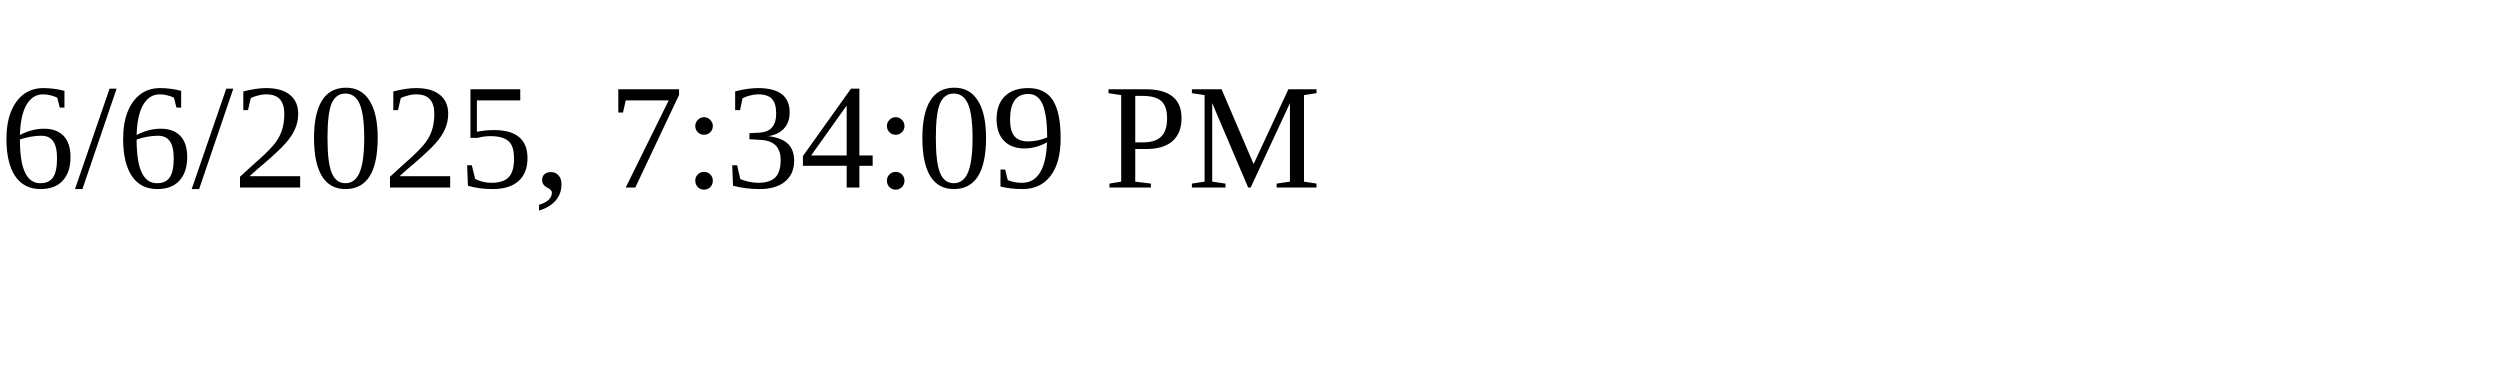
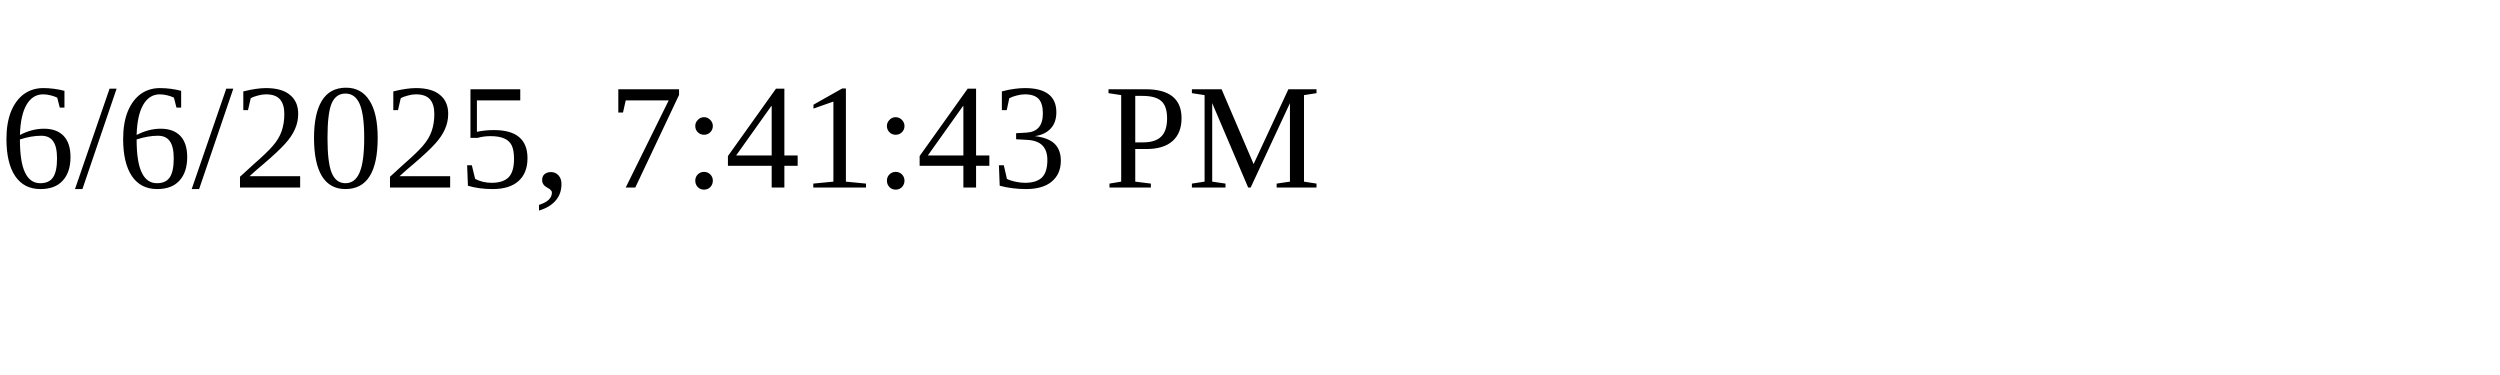
<svg xmlns="http://www.w3.org/2000/svg" height="30" width="200">
-   <text x="0" y="15">6/6/2025, 7:34:09 PM</text>
+   <text x="0" y="15">6/6/2025, 7:41:43 PM</text>
</svg>
